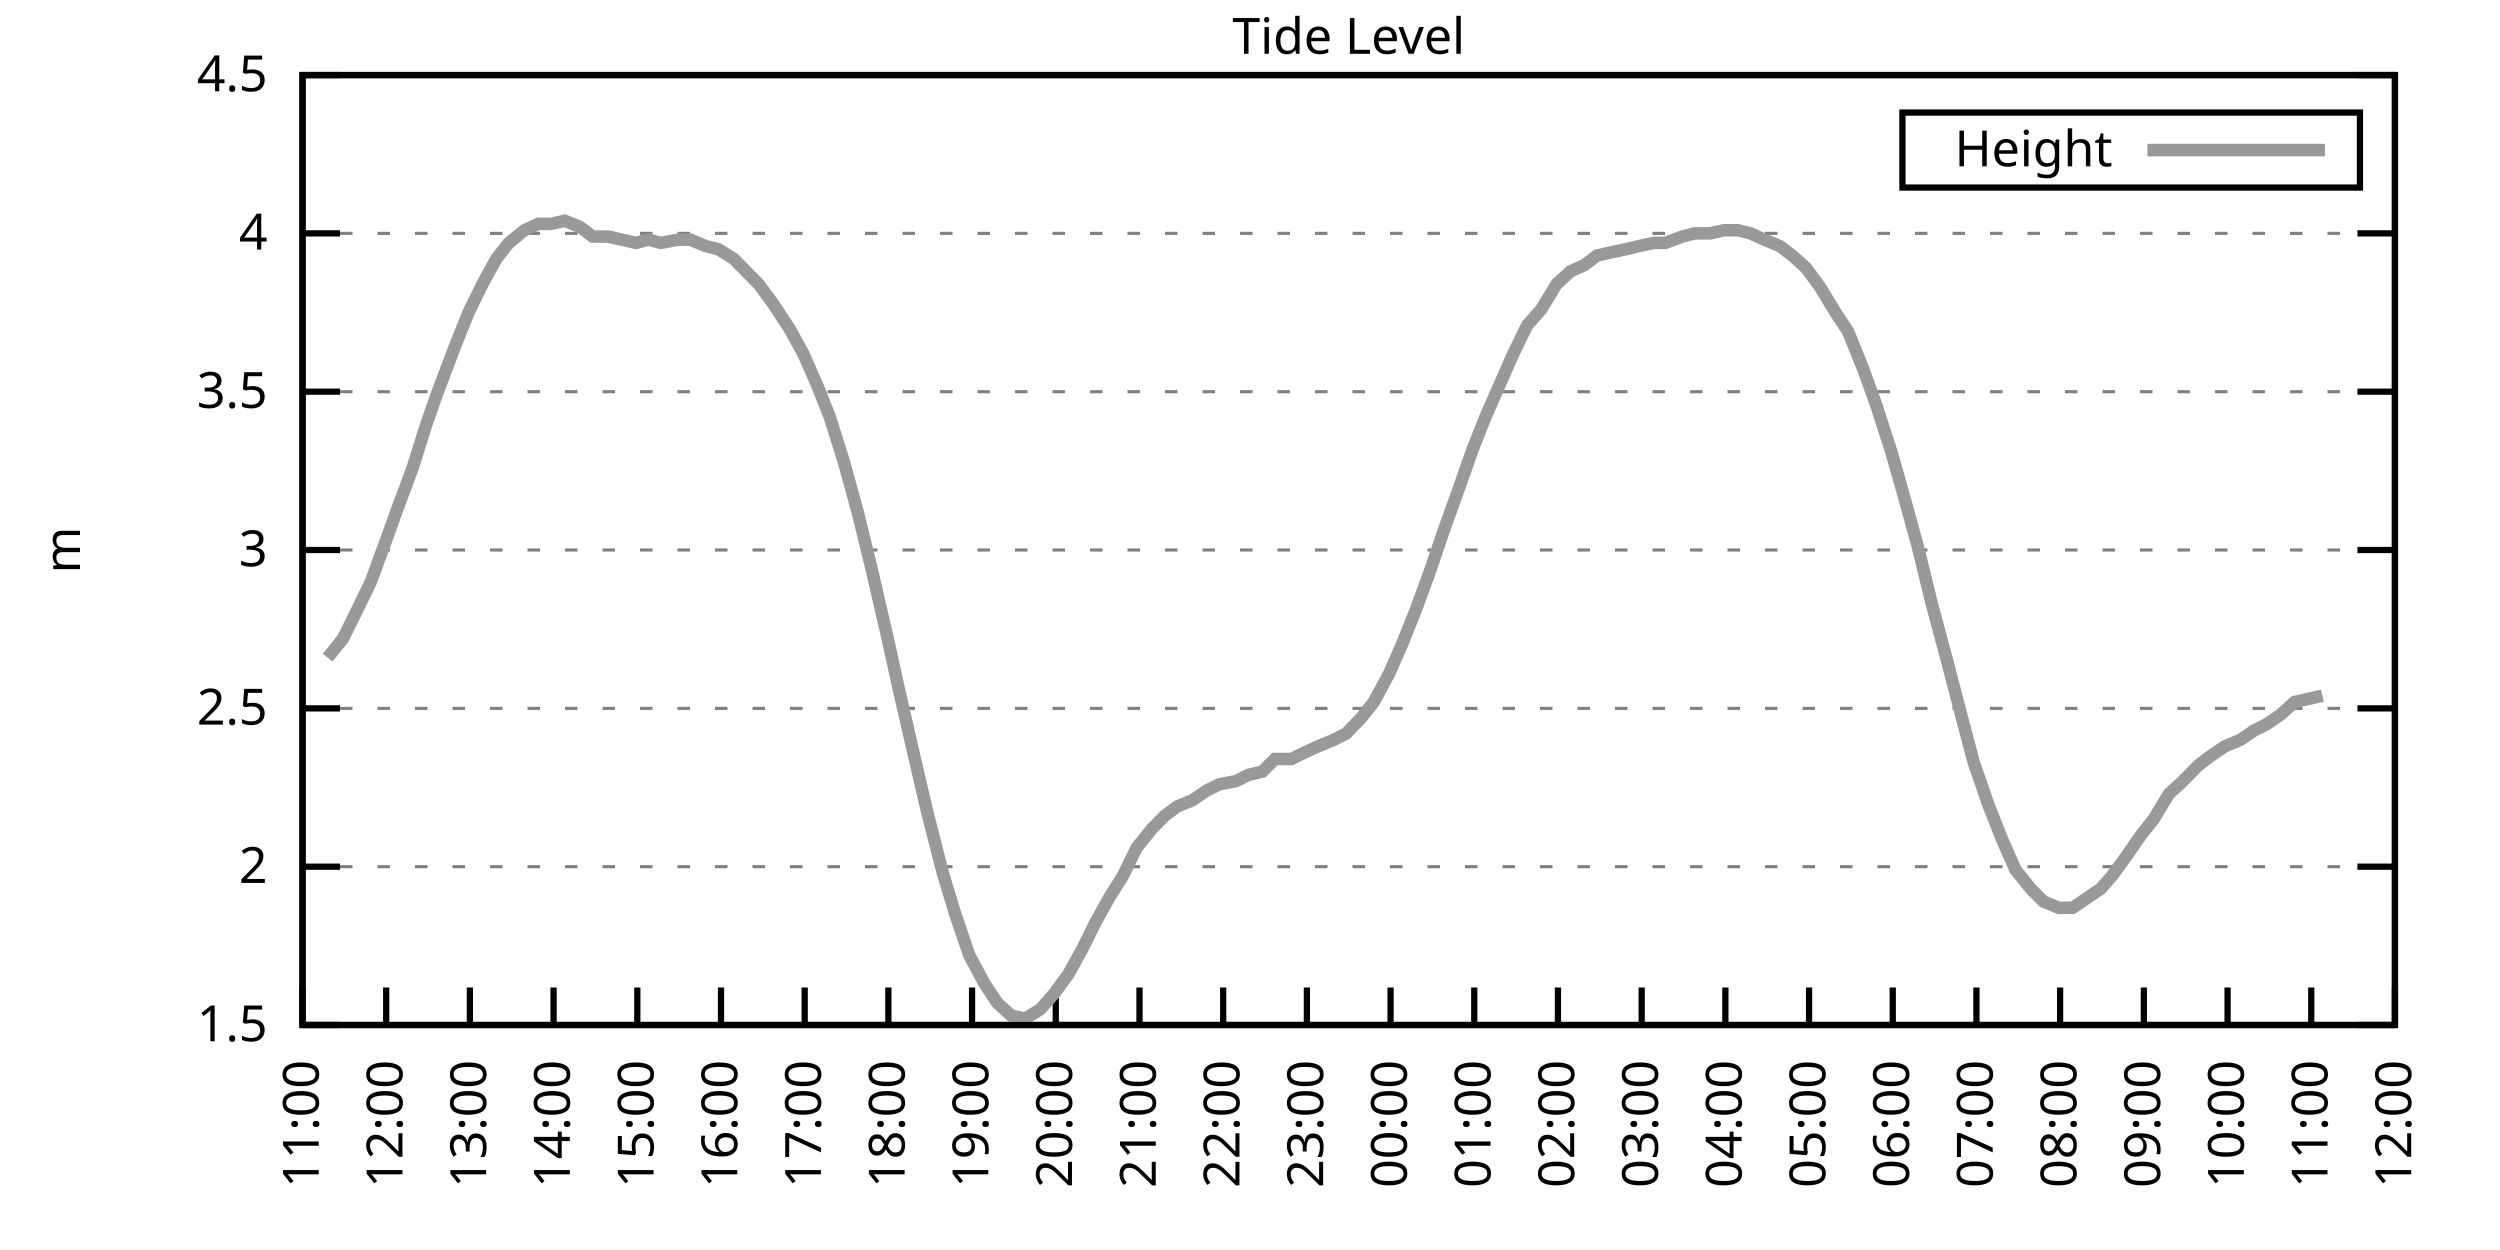
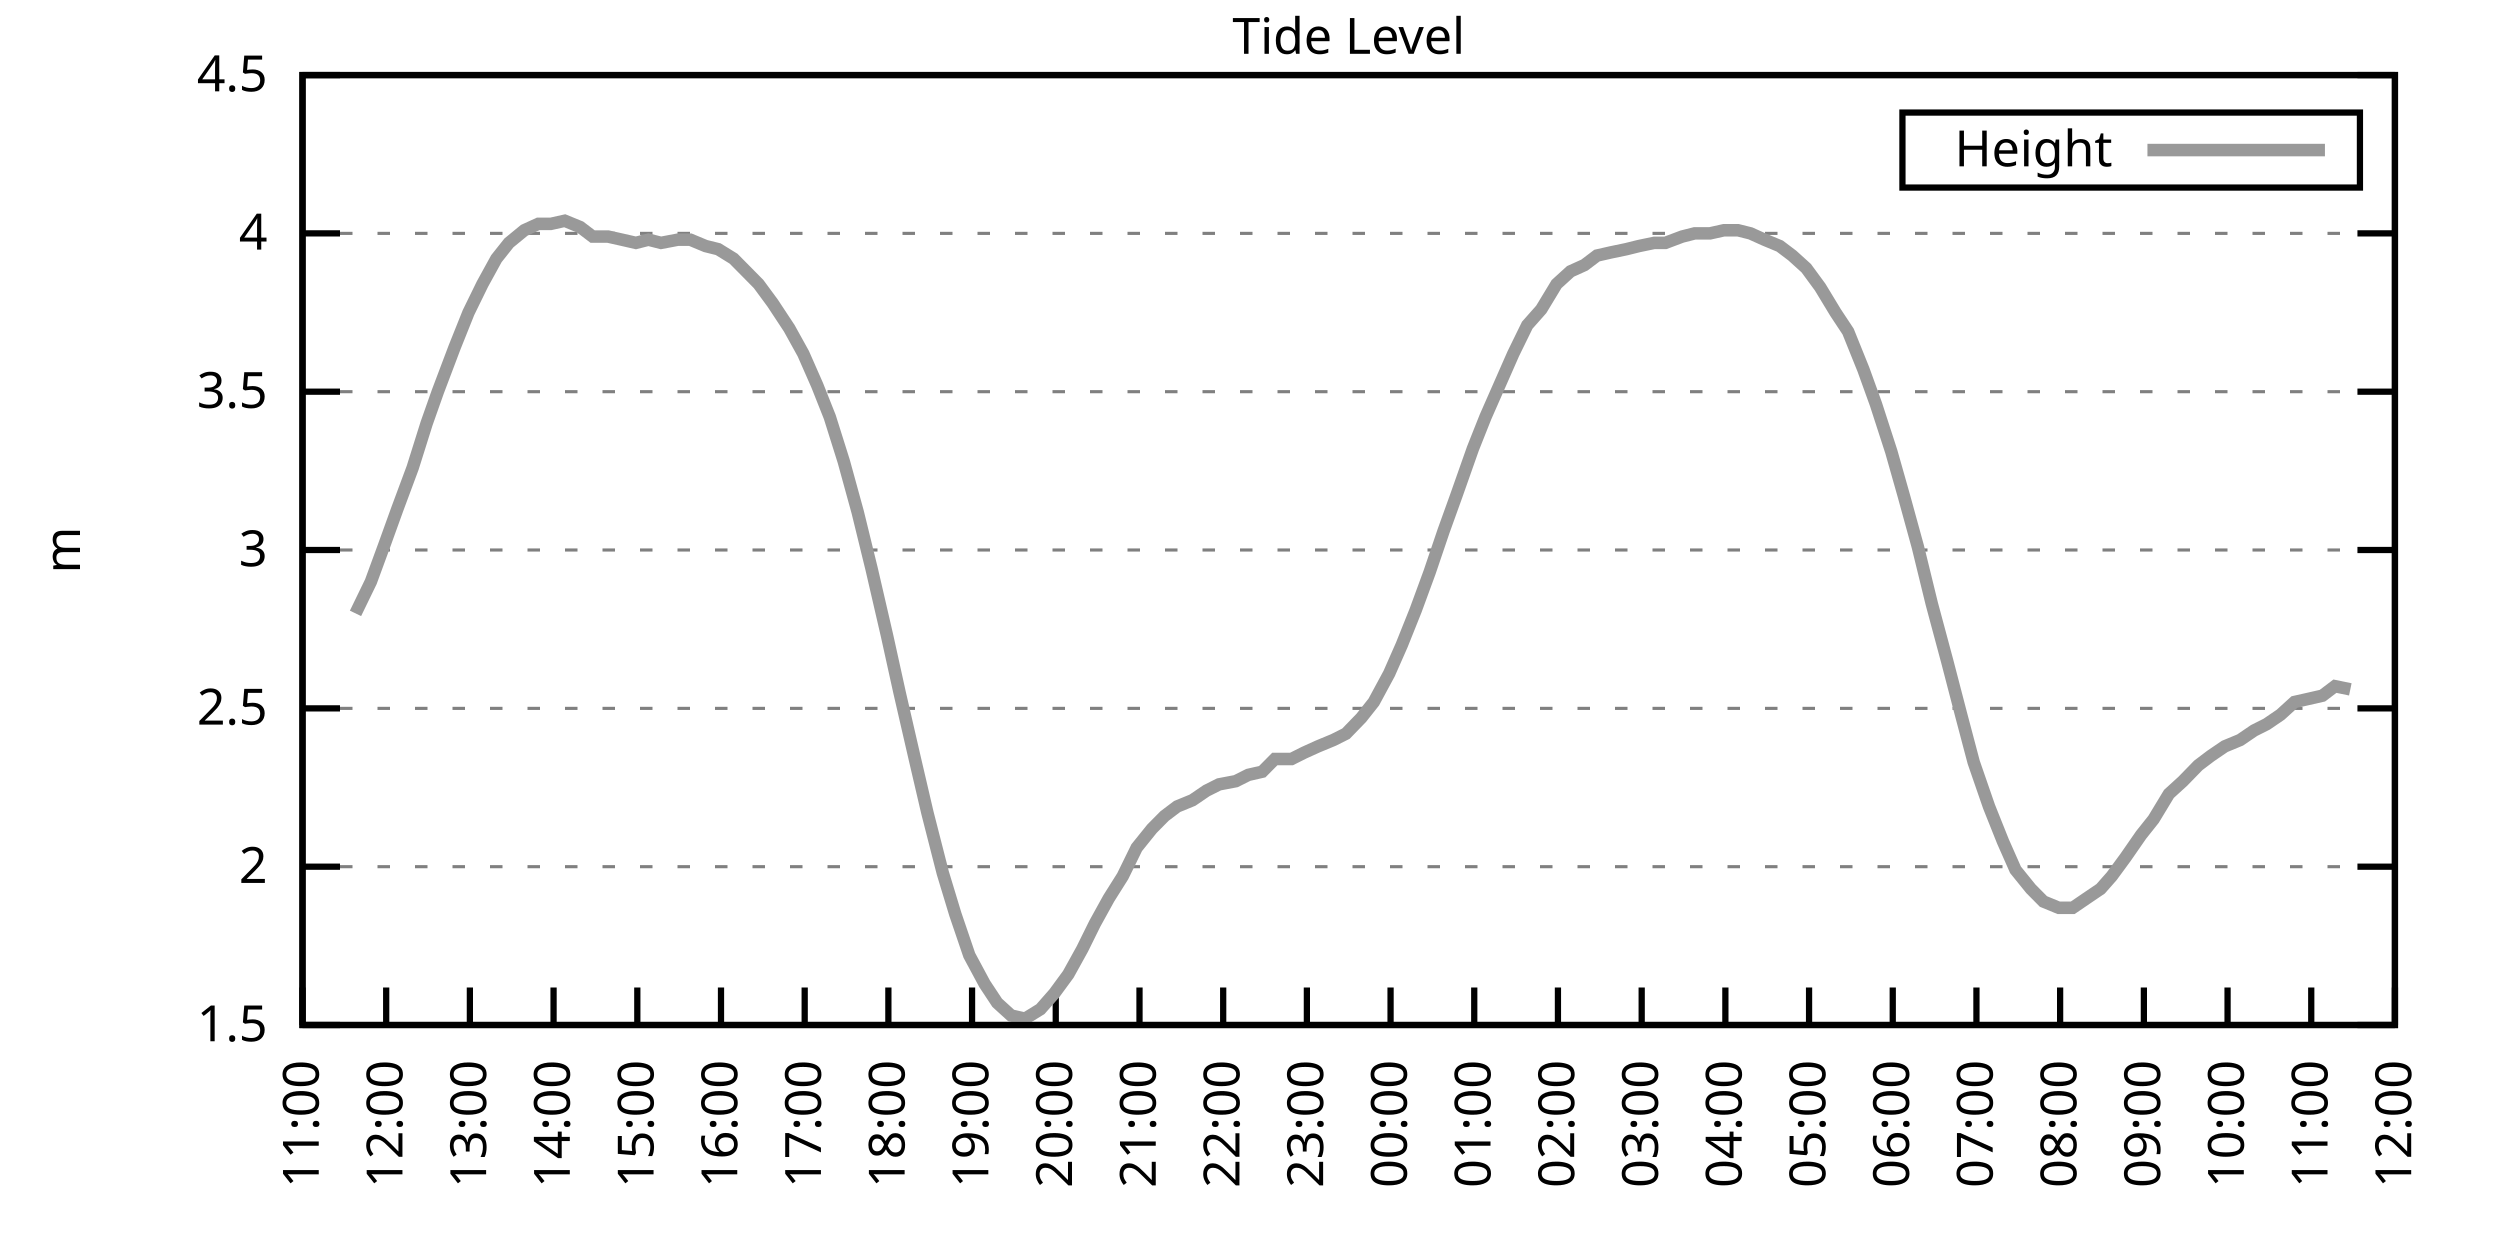
<svg xmlns="http://www.w3.org/2000/svg" xmlns:xlink="http://www.w3.org/1999/xlink" width="400" height="200" viewBox="0 0 400 200">
  <g id="gnuplot_canvas">
    <rect x="0" y="0" width="400" height="200" fill="none" />
    <defs>
      <circle id="gpDot" r="0.5" stroke-width="0.5" stroke="currentColor" />
      <path id="gpPt0" stroke-width="0.333" stroke="currentColor" d="M-1,0 h2 M0,-1 v2" />
      <path id="gpPt1" stroke-width="0.333" stroke="currentColor" d="M-1,-1 L1,1 M1,-1 L-1,1" />
      <path id="gpPt2" stroke-width="0.333" stroke="currentColor" d="M-1,0 L1,0 M0,-1 L0,1 M-1,-1 L1,1 M-1,1 L1,-1" />
      <rect id="gpPt3" stroke-width="0.333" stroke="currentColor" x="-1" y="-1" width="2" height="2" />
      <rect id="gpPt4" stroke-width="0.333" stroke="currentColor" fill="currentColor" x="-1" y="-1" width="2" height="2" />
      <circle id="gpPt5" stroke-width="0.333" stroke="currentColor" cx="0" cy="0" r="1" />
      <use xlink:href="#gpPt5" id="gpPt6" fill="currentColor" stroke="none" />
      <path id="gpPt7" stroke-width="0.333" stroke="currentColor" d="M0,-1.33 L-1.33,0.67 L1.33,0.67 z" />
      <use xlink:href="#gpPt7" id="gpPt8" fill="currentColor" stroke="none" />
      <use xlink:href="#gpPt7" id="gpPt9" stroke="currentColor" transform="rotate(180)" />
      <use xlink:href="#gpPt9" id="gpPt10" fill="currentColor" stroke="none" />
      <use xlink:href="#gpPt3" id="gpPt11" stroke="currentColor" transform="rotate(45)" />
      <use xlink:href="#gpPt11" id="gpPt12" fill="currentColor" stroke="none" />
      <path id="gpPt13" stroke-width="0.333" stroke="currentColor" d="M0,1.330 L1.265,0.411 L0.782,-1.067 L-0.782,-1.076 L-1.265,0.411 z" />
      <use xlink:href="#gpPt13" id="gpPt14" fill="currentColor" stroke="none" />
      <filter id="textbox" filterUnits="objectBoundingBox" x="0" y="0" height="1" width="1">
        <feFlood flood-color="white" flood-opacity="1" result="bgnd" />
        <feComposite in="SourceGraphic" in2="bgnd" operator="atop" />
      </filter>
      <filter id="greybox" filterUnits="objectBoundingBox" x="0" y="0" height="1" width="1">
        <feFlood flood-color="lightgrey" flood-opacity="1" result="grey" />
        <feComposite in="SourceGraphic" in2="grey" operator="atop" />
      </filter>
    </defs>
    <g fill="none" color="white" stroke="currentColor" stroke-width="1.00" stroke-linecap="butt" stroke-linejoin="miter">
</g>
    <g fill="none" color="black" stroke="currentColor" stroke-width="1.00" stroke-linecap="butt" stroke-linejoin="miter">
      <g stroke="none" shape-rendering="crispEdges">
        <polygon fill="rgb(255, 255, 255)" points="48.40,164.00 383.18,164.00 383.18,12.02 48.40,12.02 " />
      </g>
    </g>
    <g fill="none" color="black" stroke="currentColor" stroke-width="1.00" stroke-linecap="butt" stroke-linejoin="miter">
</g>
    <g fill="none" color="black" stroke="black" stroke-width="0.50" stroke-linecap="butt" stroke-linejoin="miter">
</g>
    <g fill="none" color="gray" stroke="currentColor" stroke-width="0.50" stroke-linecap="butt" stroke-linejoin="miter">
      <path stroke="gray" stroke-dasharray="2,4" class="gridline" d="M48.40,164.00 L383.19,164.00  " />
    </g>
    <g fill="none" color="gray" stroke="gray" stroke-width="1.00" stroke-linecap="butt" stroke-linejoin="miter">
</g>
    <g fill="none" color="black" stroke="currentColor" stroke-width="1.00" stroke-linecap="butt" stroke-linejoin="miter">
      <path stroke="black" d="M48.40,164.00 L54.40,164.00 M383.19,164.00 L377.19,164.00  " />
      <g transform="translate(42.80,166.60)" stroke="none" fill="black" font-family="Sans" font-size="8.00" text-anchor="end">
        <text>
          <tspan font-family="Sans"> 1.5</tspan>
        </text>
      </g>
    </g>
    <g fill="none" color="black" stroke="currentColor" stroke-width="1.00" stroke-linecap="butt" stroke-linejoin="miter">
</g>
    <g fill="none" color="black" stroke="black" stroke-width="0.50" stroke-linecap="butt" stroke-linejoin="miter">
</g>
    <g fill="none" color="gray" stroke="currentColor" stroke-width="0.50" stroke-linecap="butt" stroke-linejoin="miter">
      <path stroke="gray" stroke-dasharray="2,4" class="gridline" d="M48.40,138.67 L383.19,138.67  " />
    </g>
    <g fill="none" color="gray" stroke="gray" stroke-width="1.00" stroke-linecap="butt" stroke-linejoin="miter">
</g>
    <g fill="none" color="black" stroke="currentColor" stroke-width="1.00" stroke-linecap="butt" stroke-linejoin="miter">
      <path stroke="black" d="M48.40,138.67 L54.40,138.67 M383.19,138.67 L377.19,138.67  " />
      <g transform="translate(42.80,141.27)" stroke="none" fill="black" font-family="Sans" font-size="8.00" text-anchor="end">
        <text>
          <tspan font-family="Sans"> 2</tspan>
        </text>
      </g>
    </g>
    <g fill="none" color="black" stroke="currentColor" stroke-width="1.00" stroke-linecap="butt" stroke-linejoin="miter">
</g>
    <g fill="none" color="black" stroke="black" stroke-width="0.50" stroke-linecap="butt" stroke-linejoin="miter">
</g>
    <g fill="none" color="gray" stroke="currentColor" stroke-width="0.50" stroke-linecap="butt" stroke-linejoin="miter">
      <path stroke="gray" stroke-dasharray="2,4" class="gridline" d="M48.40,113.34 L383.19,113.34  " />
    </g>
    <g fill="none" color="gray" stroke="gray" stroke-width="1.00" stroke-linecap="butt" stroke-linejoin="miter">
</g>
    <g fill="none" color="black" stroke="currentColor" stroke-width="1.00" stroke-linecap="butt" stroke-linejoin="miter">
      <path stroke="black" d="M48.40,113.34 L54.40,113.34 M383.19,113.34 L377.19,113.34  " />
      <g transform="translate(42.80,115.94)" stroke="none" fill="black" font-family="Sans" font-size="8.00" text-anchor="end">
        <text>
          <tspan font-family="Sans"> 2.5</tspan>
        </text>
      </g>
    </g>
    <g fill="none" color="black" stroke="currentColor" stroke-width="1.00" stroke-linecap="butt" stroke-linejoin="miter">
</g>
    <g fill="none" color="black" stroke="black" stroke-width="0.50" stroke-linecap="butt" stroke-linejoin="miter">
</g>
    <g fill="none" color="gray" stroke="currentColor" stroke-width="0.50" stroke-linecap="butt" stroke-linejoin="miter">
      <path stroke="gray" stroke-dasharray="2,4" class="gridline" d="M48.40,88.00 L383.19,88.00  " />
    </g>
    <g fill="none" color="gray" stroke="gray" stroke-width="1.00" stroke-linecap="butt" stroke-linejoin="miter">
</g>
    <g fill="none" color="black" stroke="currentColor" stroke-width="1.00" stroke-linecap="butt" stroke-linejoin="miter">
      <path stroke="black" d="M48.40,88.00 L54.40,88.00 M383.19,88.00 L377.19,88.00  " />
      <g transform="translate(42.80,90.60)" stroke="none" fill="black" font-family="Sans" font-size="8.00" text-anchor="end">
        <text>
          <tspan font-family="Sans"> 3</tspan>
        </text>
      </g>
    </g>
    <g fill="none" color="black" stroke="currentColor" stroke-width="1.00" stroke-linecap="butt" stroke-linejoin="miter">
</g>
    <g fill="none" color="black" stroke="black" stroke-width="0.50" stroke-linecap="butt" stroke-linejoin="miter">
</g>
    <g fill="none" color="gray" stroke="currentColor" stroke-width="0.50" stroke-linecap="butt" stroke-linejoin="miter">
      <path stroke="gray" stroke-dasharray="2,4" class="gridline" d="M48.40,62.67 L383.19,62.67  " />
    </g>
    <g fill="none" color="gray" stroke="gray" stroke-width="1.00" stroke-linecap="butt" stroke-linejoin="miter">
</g>
    <g fill="none" color="black" stroke="currentColor" stroke-width="1.00" stroke-linecap="butt" stroke-linejoin="miter">
      <path stroke="black" d="M48.40,62.67 L54.40,62.67 M383.19,62.67 L377.19,62.67  " />
      <g transform="translate(42.80,65.27)" stroke="none" fill="black" font-family="Sans" font-size="8.00" text-anchor="end">
        <text>
          <tspan font-family="Sans"> 3.5</tspan>
        </text>
      </g>
    </g>
    <g fill="none" color="black" stroke="currentColor" stroke-width="1.00" stroke-linecap="butt" stroke-linejoin="miter">
</g>
    <g fill="none" color="black" stroke="black" stroke-width="0.50" stroke-linecap="butt" stroke-linejoin="miter">
</g>
    <g fill="none" color="gray" stroke="currentColor" stroke-width="0.50" stroke-linecap="butt" stroke-linejoin="miter">
      <path stroke="gray" stroke-dasharray="2,4" class="gridline" d="M48.40,37.34 L383.19,37.34  " />
    </g>
    <g fill="none" color="gray" stroke="gray" stroke-width="1.00" stroke-linecap="butt" stroke-linejoin="miter">
</g>
    <g fill="none" color="black" stroke="currentColor" stroke-width="1.00" stroke-linecap="butt" stroke-linejoin="miter">
      <path stroke="black" d="M48.40,37.34 L54.40,37.34 M383.19,37.34 L377.19,37.34  " />
      <g transform="translate(42.80,39.94)" stroke="none" fill="black" font-family="Sans" font-size="8.00" text-anchor="end">
        <text>
          <tspan font-family="Sans"> 4</tspan>
        </text>
      </g>
    </g>
    <g fill="none" color="black" stroke="currentColor" stroke-width="1.00" stroke-linecap="butt" stroke-linejoin="miter">
</g>
    <g fill="none" color="black" stroke="black" stroke-width="0.50" stroke-linecap="butt" stroke-linejoin="miter">
</g>
    <g fill="none" color="gray" stroke="currentColor" stroke-width="0.50" stroke-linecap="butt" stroke-linejoin="miter">
      <path stroke="gray" stroke-dasharray="2,4" class="gridline" d="M48.40,12.01 L383.19,12.01  " />
    </g>
    <g fill="none" color="gray" stroke="gray" stroke-width="1.00" stroke-linecap="butt" stroke-linejoin="miter">
</g>
    <g fill="none" color="black" stroke="currentColor" stroke-width="1.00" stroke-linecap="butt" stroke-linejoin="miter">
      <path stroke="black" d="M48.40,12.01 L54.40,12.01 M383.19,12.01 L377.19,12.01  " />
      <g transform="translate(42.80,14.61)" stroke="none" fill="black" font-family="Sans" font-size="8.00" text-anchor="end">
        <text>
          <tspan font-family="Sans"> 4.5</tspan>
        </text>
      </g>
    </g>
    <g fill="none" color="black" stroke="currentColor" stroke-width="1.00" stroke-linecap="butt" stroke-linejoin="miter">
      <path stroke="black" d="M48.40,164.00 L48.40,158.00  " />
      <g transform="translate(51.00,169.60) rotate(270.00)" stroke="none" fill="black" font-family="Sans" font-size="8.00" text-anchor="end">
        <text>
          <tspan font-family="Sans">11:00</tspan>
        </text>
      </g>
    </g>
    <g fill="none" color="black" stroke="currentColor" stroke-width="1.00" stroke-linecap="butt" stroke-linejoin="miter">
      <path stroke="black" d="M61.79,164.00 L61.79,158.00  " />
      <g transform="translate(64.39,169.60) rotate(270.00)" stroke="none" fill="black" font-family="Sans" font-size="8.00" text-anchor="end">
        <text>
          <tspan font-family="Sans">12:00</tspan>
        </text>
      </g>
    </g>
    <g fill="none" color="black" stroke="currentColor" stroke-width="1.00" stroke-linecap="butt" stroke-linejoin="miter">
      <path stroke="black" d="M75.18,164.00 L75.18,158.00  " />
      <g transform="translate(77.78,169.60) rotate(270.00)" stroke="none" fill="black" font-family="Sans" font-size="8.00" text-anchor="end">
        <text>
          <tspan font-family="Sans">13:00</tspan>
        </text>
      </g>
    </g>
    <g fill="none" color="black" stroke="currentColor" stroke-width="1.00" stroke-linecap="butt" stroke-linejoin="miter">
      <path stroke="black" d="M88.57,164.00 L88.57,158.00  " />
      <g transform="translate(91.17,169.60) rotate(270.00)" stroke="none" fill="black" font-family="Sans" font-size="8.00" text-anchor="end">
        <text>
          <tspan font-family="Sans">14:00</tspan>
        </text>
      </g>
    </g>
    <g fill="none" color="black" stroke="currentColor" stroke-width="1.00" stroke-linecap="butt" stroke-linejoin="miter">
      <path stroke="black" d="M101.97,164.00 L101.97,158.00  " />
      <g transform="translate(104.57,169.60) rotate(270.00)" stroke="none" fill="black" font-family="Sans" font-size="8.00" text-anchor="end">
        <text>
          <tspan font-family="Sans">15:00</tspan>
        </text>
      </g>
    </g>
    <g fill="none" color="black" stroke="currentColor" stroke-width="1.00" stroke-linecap="butt" stroke-linejoin="miter">
      <path stroke="black" d="M115.36,164.00 L115.36,158.00  " />
      <g transform="translate(117.96,169.60) rotate(270.00)" stroke="none" fill="black" font-family="Sans" font-size="8.00" text-anchor="end">
        <text>
          <tspan font-family="Sans">16:00</tspan>
        </text>
      </g>
    </g>
    <g fill="none" color="black" stroke="currentColor" stroke-width="1.00" stroke-linecap="butt" stroke-linejoin="miter">
      <path stroke="black" d="M128.75,164.00 L128.75,158.00  " />
      <g transform="translate(131.35,169.60) rotate(270.00)" stroke="none" fill="black" font-family="Sans" font-size="8.00" text-anchor="end">
        <text>
          <tspan font-family="Sans">17:00</tspan>
        </text>
      </g>
    </g>
    <g fill="none" color="black" stroke="currentColor" stroke-width="1.00" stroke-linecap="butt" stroke-linejoin="miter">
      <path stroke="black" d="M142.14,164.00 L142.14,158.00  " />
      <g transform="translate(144.74,169.60) rotate(270.00)" stroke="none" fill="black" font-family="Sans" font-size="8.00" text-anchor="end">
        <text>
          <tspan font-family="Sans">18:00</tspan>
        </text>
      </g>
    </g>
    <g fill="none" color="black" stroke="currentColor" stroke-width="1.00" stroke-linecap="butt" stroke-linejoin="miter">
      <path stroke="black" d="M155.53,164.00 L155.53,158.00  " />
      <g transform="translate(158.13,169.60) rotate(270.00)" stroke="none" fill="black" font-family="Sans" font-size="8.00" text-anchor="end">
        <text>
          <tspan font-family="Sans">19:00</tspan>
        </text>
      </g>
    </g>
    <g fill="none" color="black" stroke="currentColor" stroke-width="1.00" stroke-linecap="butt" stroke-linejoin="miter">
      <path stroke="black" d="M168.92,164.00 L168.92,158.00  " />
      <g transform="translate(171.52,169.60) rotate(270.00)" stroke="none" fill="black" font-family="Sans" font-size="8.00" text-anchor="end">
        <text>
          <tspan font-family="Sans">20:00</tspan>
        </text>
      </g>
    </g>
    <g fill="none" color="black" stroke="currentColor" stroke-width="1.00" stroke-linecap="butt" stroke-linejoin="miter">
      <path stroke="black" d="M182.32,164.00 L182.32,158.00  " />
      <g transform="translate(184.92,169.60) rotate(270.00)" stroke="none" fill="black" font-family="Sans" font-size="8.00" text-anchor="end">
        <text>
          <tspan font-family="Sans">21:00</tspan>
        </text>
      </g>
    </g>
    <g fill="none" color="black" stroke="currentColor" stroke-width="1.00" stroke-linecap="butt" stroke-linejoin="miter">
      <path stroke="black" d="M195.71,164.00 L195.71,158.00  " />
      <g transform="translate(198.31,169.60) rotate(270.00)" stroke="none" fill="black" font-family="Sans" font-size="8.00" text-anchor="end">
        <text>
          <tspan font-family="Sans">22:00</tspan>
        </text>
      </g>
    </g>
    <g fill="none" color="black" stroke="currentColor" stroke-width="1.00" stroke-linecap="butt" stroke-linejoin="miter">
      <path stroke="black" d="M209.10,164.00 L209.10,158.00  " />
      <g transform="translate(211.70,169.60) rotate(270.00)" stroke="none" fill="black" font-family="Sans" font-size="8.00" text-anchor="end">
        <text>
          <tspan font-family="Sans">23:00</tspan>
        </text>
      </g>
    </g>
    <g fill="none" color="black" stroke="currentColor" stroke-width="1.00" stroke-linecap="butt" stroke-linejoin="miter">
      <path stroke="black" d="M222.49,164.00 L222.49,158.00  " />
      <g transform="translate(225.09,169.60) rotate(270.00)" stroke="none" fill="black" font-family="Sans" font-size="8.00" text-anchor="end">
        <text>
          <tspan font-family="Sans">00:00</tspan>
        </text>
      </g>
    </g>
    <g fill="none" color="black" stroke="currentColor" stroke-width="1.00" stroke-linecap="butt" stroke-linejoin="miter">
      <path stroke="black" d="M235.88,164.00 L235.88,158.00  " />
      <g transform="translate(238.48,169.60) rotate(270.00)" stroke="none" fill="black" font-family="Sans" font-size="8.00" text-anchor="end">
        <text>
          <tspan font-family="Sans">01:00</tspan>
        </text>
      </g>
    </g>
    <g fill="none" color="black" stroke="currentColor" stroke-width="1.00" stroke-linecap="butt" stroke-linejoin="miter">
      <path stroke="black" d="M249.27,164.00 L249.27,158.00  " />
      <g transform="translate(251.87,169.60) rotate(270.00)" stroke="none" fill="black" font-family="Sans" font-size="8.00" text-anchor="end">
        <text>
          <tspan font-family="Sans">02:00</tspan>
        </text>
      </g>
    </g>
    <g fill="none" color="black" stroke="currentColor" stroke-width="1.00" stroke-linecap="butt" stroke-linejoin="miter">
      <path stroke="black" d="M262.67,164.00 L262.67,158.00  " />
      <g transform="translate(265.27,169.60) rotate(270.00)" stroke="none" fill="black" font-family="Sans" font-size="8.00" text-anchor="end">
        <text>
          <tspan font-family="Sans">03:00</tspan>
        </text>
      </g>
    </g>
    <g fill="none" color="black" stroke="currentColor" stroke-width="1.00" stroke-linecap="butt" stroke-linejoin="miter">
      <path stroke="black" d="M276.06,164.00 L276.06,158.00  " />
      <g transform="translate(278.66,169.60) rotate(270.00)" stroke="none" fill="black" font-family="Sans" font-size="8.00" text-anchor="end">
        <text>
          <tspan font-family="Sans">04:00</tspan>
        </text>
      </g>
    </g>
    <g fill="none" color="black" stroke="currentColor" stroke-width="1.00" stroke-linecap="butt" stroke-linejoin="miter">
      <path stroke="black" d="M289.45,164.00 L289.45,158.00  " />
      <g transform="translate(292.05,169.60) rotate(270.00)" stroke="none" fill="black" font-family="Sans" font-size="8.00" text-anchor="end">
        <text>
          <tspan font-family="Sans">05:00</tspan>
        </text>
      </g>
    </g>
    <g fill="none" color="black" stroke="currentColor" stroke-width="1.00" stroke-linecap="butt" stroke-linejoin="miter">
      <path stroke="black" d="M302.84,164.00 L302.84,158.00  " />
      <g transform="translate(305.44,169.60) rotate(270.00)" stroke="none" fill="black" font-family="Sans" font-size="8.00" text-anchor="end">
        <text>
          <tspan font-family="Sans">06:00</tspan>
        </text>
      </g>
    </g>
    <g fill="none" color="black" stroke="currentColor" stroke-width="1.00" stroke-linecap="butt" stroke-linejoin="miter">
      <path stroke="black" d="M316.23,164.00 L316.23,158.00  " />
      <g transform="translate(318.83,169.60) rotate(270.00)" stroke="none" fill="black" font-family="Sans" font-size="8.00" text-anchor="end">
        <text>
          <tspan font-family="Sans">07:00</tspan>
        </text>
      </g>
    </g>
    <g fill="none" color="black" stroke="currentColor" stroke-width="1.00" stroke-linecap="butt" stroke-linejoin="miter">
      <path stroke="black" d="M329.62,164.00 L329.62,158.00  " />
      <g transform="translate(332.22,169.60) rotate(270.00)" stroke="none" fill="black" font-family="Sans" font-size="8.00" text-anchor="end">
        <text>
          <tspan font-family="Sans">08:00</tspan>
        </text>
      </g>
    </g>
    <g fill="none" color="black" stroke="currentColor" stroke-width="1.00" stroke-linecap="butt" stroke-linejoin="miter">
      <path stroke="black" d="M343.02,164.00 L343.02,158.00  " />
      <g transform="translate(345.62,169.60) rotate(270.00)" stroke="none" fill="black" font-family="Sans" font-size="8.00" text-anchor="end">
        <text>
          <tspan font-family="Sans">09:00</tspan>
        </text>
      </g>
    </g>
    <g fill="none" color="black" stroke="currentColor" stroke-width="1.00" stroke-linecap="butt" stroke-linejoin="miter">
      <path stroke="black" d="M356.41,164.00 L356.41,158.00  " />
      <g transform="translate(359.01,169.60) rotate(270.00)" stroke="none" fill="black" font-family="Sans" font-size="8.00" text-anchor="end">
        <text>
          <tspan font-family="Sans">10:00</tspan>
        </text>
      </g>
    </g>
    <g fill="none" color="black" stroke="currentColor" stroke-width="1.00" stroke-linecap="butt" stroke-linejoin="miter">
      <path stroke="black" d="M369.80,164.00 L369.80,158.00  " />
      <g transform="translate(372.40,169.60) rotate(270.00)" stroke="none" fill="black" font-family="Sans" font-size="8.00" text-anchor="end">
        <text>
          <tspan font-family="Sans">11:00</tspan>
        </text>
      </g>
    </g>
    <g fill="none" color="black" stroke="currentColor" stroke-width="1.00" stroke-linecap="butt" stroke-linejoin="miter">
      <path stroke="black" d="M383.19,164.00 L383.19,158.00  " />
      <g transform="translate(385.79,169.60) rotate(270.00)" stroke="none" fill="black" font-family="Sans" font-size="8.00" text-anchor="end">
        <text>
          <tspan font-family="Sans">12:00</tspan>
        </text>
      </g>
    </g>
    <g fill="none" color="black" stroke="currentColor" stroke-width="1.00" stroke-linecap="butt" stroke-linejoin="miter">
</g>
    <g fill="none" color="black" stroke="currentColor" stroke-width="1.00" stroke-linecap="butt" stroke-linejoin="miter">
      <path stroke="black" d="M48.40,12.01 L48.40,164.00 L383.19,164.00 L383.19,12.01 L48.40,12.01 Z  " />
    </g>
    <g fill="none" color="black" stroke="currentColor" stroke-width="1.00" stroke-linecap="butt" stroke-linejoin="miter">
</g>
    <g fill="none" color="black" stroke="currentColor" stroke-width="1.00" stroke-linecap="butt" stroke-linejoin="miter">
      <path stroke="black" d="M304.39,30.01 L304.39,18.01 L377.59,18.01 L377.59,30.01 L304.39,30.01 Z  " />
    </g>
    <g id="Tide_level_plot_1">
      <g fill="none" color="white" stroke="black" stroke-width="2.00" stroke-linecap="butt" stroke-linejoin="miter">
</g>
      <g fill="none" color="black" stroke="currentColor" stroke-width="2.00" stroke-linecap="butt" stroke-linejoin="miter">
        <g transform="translate(337.99,26.61)" stroke="none" fill="black" font-family="Sans" font-size="8.00" text-anchor="end">
          <text>
            <tspan font-family="Sans">Height</tspan>
          </text>
        </g>
      </g>
      <g fill="none" color="black" stroke="currentColor" stroke-width="2.00" stroke-linecap="butt" stroke-linejoin="miter">
-         <path stroke="rgb(153, 153, 153)" d="M343.59,24.01 L371.99,24.01 M52.42,105.23 L54.87,102.19 L56.88,98.14 L59.34,93.07 L61.57,86.99 L63.58,81.42   L66.03,74.83 L68.26,67.74 L70.05,62.67 L72.73,55.58 L74.96,50.01 L77.19,45.45 L79.42,41.39 L81.43,38.86   L83.89,36.84 L86.12,35.82 L88.13,35.82 L90.36,35.32 L92.82,36.33 L94.82,37.85 L97.28,37.85 L99.51,38.35   L101.74,38.86 L103.75,38.35 L105.76,38.86 L108.44,38.35 L110.45,38.35 L112.90,39.37 L114.91,39.87 L117.37,41.39   L119.38,43.42 L121.38,45.45 L123.62,48.49 L126.29,52.54 L128.53,56.59 L130.76,61.66 L132.77,66.73 L135.00,73.82   L137.23,81.93 L139.46,91.04 L141.92,101.68 L143.93,110.80 L146.38,121.44 L148.39,130.06 L150.85,139.68 L152.85,146.27   L155.09,152.85 L157.54,157.41 L159.55,160.45 L161.78,162.48 L164.01,162.99 L166.47,161.47 L168.70,158.93 L170.93,155.89   L173.17,151.84 L175.17,147.79 L177.41,143.73 L179.64,140.19 L181.87,135.63 L184.32,132.59 L186.33,130.56 L188.34,129.04   L190.80,128.03 L193.03,126.51 L195.04,125.50 L197.72,124.99 L199.73,123.98 L201.96,123.47 L203.97,121.44 L206.64,121.44   L208.65,120.43 L210.88,119.42 L213.34,118.40 L215.35,117.39 L217.80,114.86 L219.81,112.32 L222.27,107.76 L224.28,103.20   L226.51,97.63 L228.74,91.55 L230.97,84.97 L232.98,79.39 L235.66,71.79 L237.67,66.73 L239.90,61.66 L242.13,56.59   L244.36,52.03 L246.60,49.50 L249.05,45.45 L251.28,43.42 L253.51,42.41 L255.52,40.89 L257.76,40.38 L260.21,39.87   L262.22,39.37 L264.67,38.86 L266.46,38.86 L269.14,37.85 L271.15,37.34 L273.60,37.34 L275.83,36.84 L278.07,36.84   L280.07,37.34 L282.31,38.35 L284.76,39.37 L286.77,40.89 L289.00,42.91 L291.23,45.95 L293.69,50.01 L295.70,53.05   L298.15,59.13 L300.16,64.70 L302.62,72.30 L304.63,79.39 L306.86,87.50 L309.09,96.62 L311.54,105.74 L313.78,114.35   L315.79,121.95 L318.24,129.04 L320.47,134.62 L322.48,139.17 L324.94,142.21 L326.95,144.24 L329.40,145.25 L331.63,145.25   L333.86,143.73 L336.10,142.21 L337.88,140.19 L340.11,137.15 L342.57,133.60 L344.58,131.07 L347.03,127.02 L349.26,124.99   L351.72,122.46 L353.73,120.94 L355.96,119.42 L358.42,118.40 L360.65,116.88 L362.66,115.87 L364.89,114.35 L367.12,112.32   L369.35,111.82 L371.58,111.31  " />
+         <path stroke="rgb(153, 153, 153)" d="M343.59,24.01 L371.99,24.01 M56.88,98.14 L59.34,93.07 L61.57,86.99 L63.58,81.42 L66.03,74.83 L68.26,67.74   L70.05,62.67 L72.73,55.58 L74.96,50.01 L77.19,45.45 L79.42,41.39 L81.43,38.86 L83.89,36.84 L86.12,35.82   L88.13,35.82 L90.36,35.32 L92.82,36.33 L94.82,37.85 L97.28,37.85 L99.51,38.35 L101.74,38.86 L103.75,38.35   L105.76,38.86 L108.44,38.35 L110.45,38.35 L112.90,39.37 L114.91,39.87 L117.37,41.39 L119.38,43.42 L121.38,45.45   L123.62,48.49 L126.29,52.54 L128.53,56.59 L130.76,61.66 L132.77,66.73 L135.00,73.82 L137.23,81.93 L139.46,91.04   L141.92,101.68 L143.93,110.80 L146.38,121.44 L148.39,130.06 L150.85,139.68 L152.85,146.27 L155.09,152.85 L157.54,157.41   L159.55,160.45 L161.78,162.48 L164.01,162.99 L166.47,161.47 L168.70,158.93 L170.93,155.89 L173.17,151.84 L175.17,147.79   L177.41,143.73 L179.64,140.19 L181.87,135.63 L184.32,132.59 L186.33,130.56 L188.34,129.04 L190.80,128.03 L193.03,126.51   L195.04,125.50 L197.72,124.99 L199.73,123.98 L201.96,123.47 L203.97,121.44 L206.64,121.44 L208.65,120.43 L210.88,119.42   L213.34,118.40 L215.35,117.39 L217.80,114.86 L219.81,112.32 L222.27,107.76 L224.28,103.20 L226.51,97.63 L228.74,91.55   L230.97,84.97 L232.98,79.39 L235.66,71.79 L237.67,66.73 L239.90,61.66 L242.13,56.59 L244.36,52.03 L246.60,49.50   L249.05,45.45 L251.28,43.42 L253.51,42.41 L255.52,40.89 L257.76,40.38 L260.21,39.87 L262.22,39.37 L264.67,38.86   L266.46,38.86 L269.14,37.85 L271.15,37.34 L273.60,37.34 L275.83,36.84 L278.07,36.84 L280.07,37.34 L282.31,38.35   L284.76,39.37 L286.77,40.89 L289.00,42.91 L291.23,45.95 L293.69,50.01 L295.70,53.05 L298.15,59.13 L300.16,64.70   L302.62,72.30 L304.63,79.39 L306.86,87.50 L309.09,96.62 L311.54,105.74 L313.78,114.35 L315.79,121.95 L318.24,129.04   L320.47,134.62 L322.48,139.17 L324.94,142.21 L326.95,144.24 L329.40,145.25 L331.63,145.25 L333.86,143.73 L336.10,142.21   L337.88,140.19 L340.11,137.15 L342.57,133.60 L344.58,131.07 L347.03,127.02 L349.26,124.99 L351.72,122.46 L353.73,120.94   L355.96,119.42 L358.42,118.40 L360.65,116.88 L362.66,115.87 L364.89,114.35 L367.12,112.32 L369.35,111.82 L371.58,111.31   L373.59,109.79 L376.05,110.30  " />
      </g>
    </g>
    <g fill="none" color="black" stroke="currentColor" stroke-width="2.00" stroke-linecap="butt" stroke-linejoin="miter">
</g>
    <g fill="none" color="black" stroke="black" stroke-width="1.00" stroke-linecap="butt" stroke-linejoin="miter">
</g>
    <g fill="none" color="black" stroke="currentColor" stroke-width="1.00" stroke-linecap="butt" stroke-linejoin="miter">
      <path stroke="black" d="M48.40,12.01 L48.40,164.00 L383.19,164.00 L383.19,12.01 L48.40,12.01 Z  " />
      <g transform="translate(12.80,88.01) rotate(270.00)" stroke="none" fill="black" font-family="Sans" font-size="8.00" text-anchor="middle">
        <text>
          <tspan font-family="Sans">m</tspan>
        </text>
      </g>
    </g>
    <g fill="none" color="black" stroke="currentColor" stroke-width="1.00" stroke-linecap="butt" stroke-linejoin="miter">
</g>
    <g fill="none" color="black" stroke="currentColor" stroke-width="1.00" stroke-linecap="butt" stroke-linejoin="miter">
      <g transform="translate(215.79,8.61)" stroke="none" fill="black" font-family="Sans" font-size="8.00" text-anchor="middle">
        <text>
          <tspan font-family="Sans">Tide Level</tspan>
        </text>
      </g>
    </g>
    <g fill="none" color="black" stroke="currentColor" stroke-width="1.00" stroke-linecap="butt" stroke-linejoin="miter">
</g>
  </g>
</svg>
